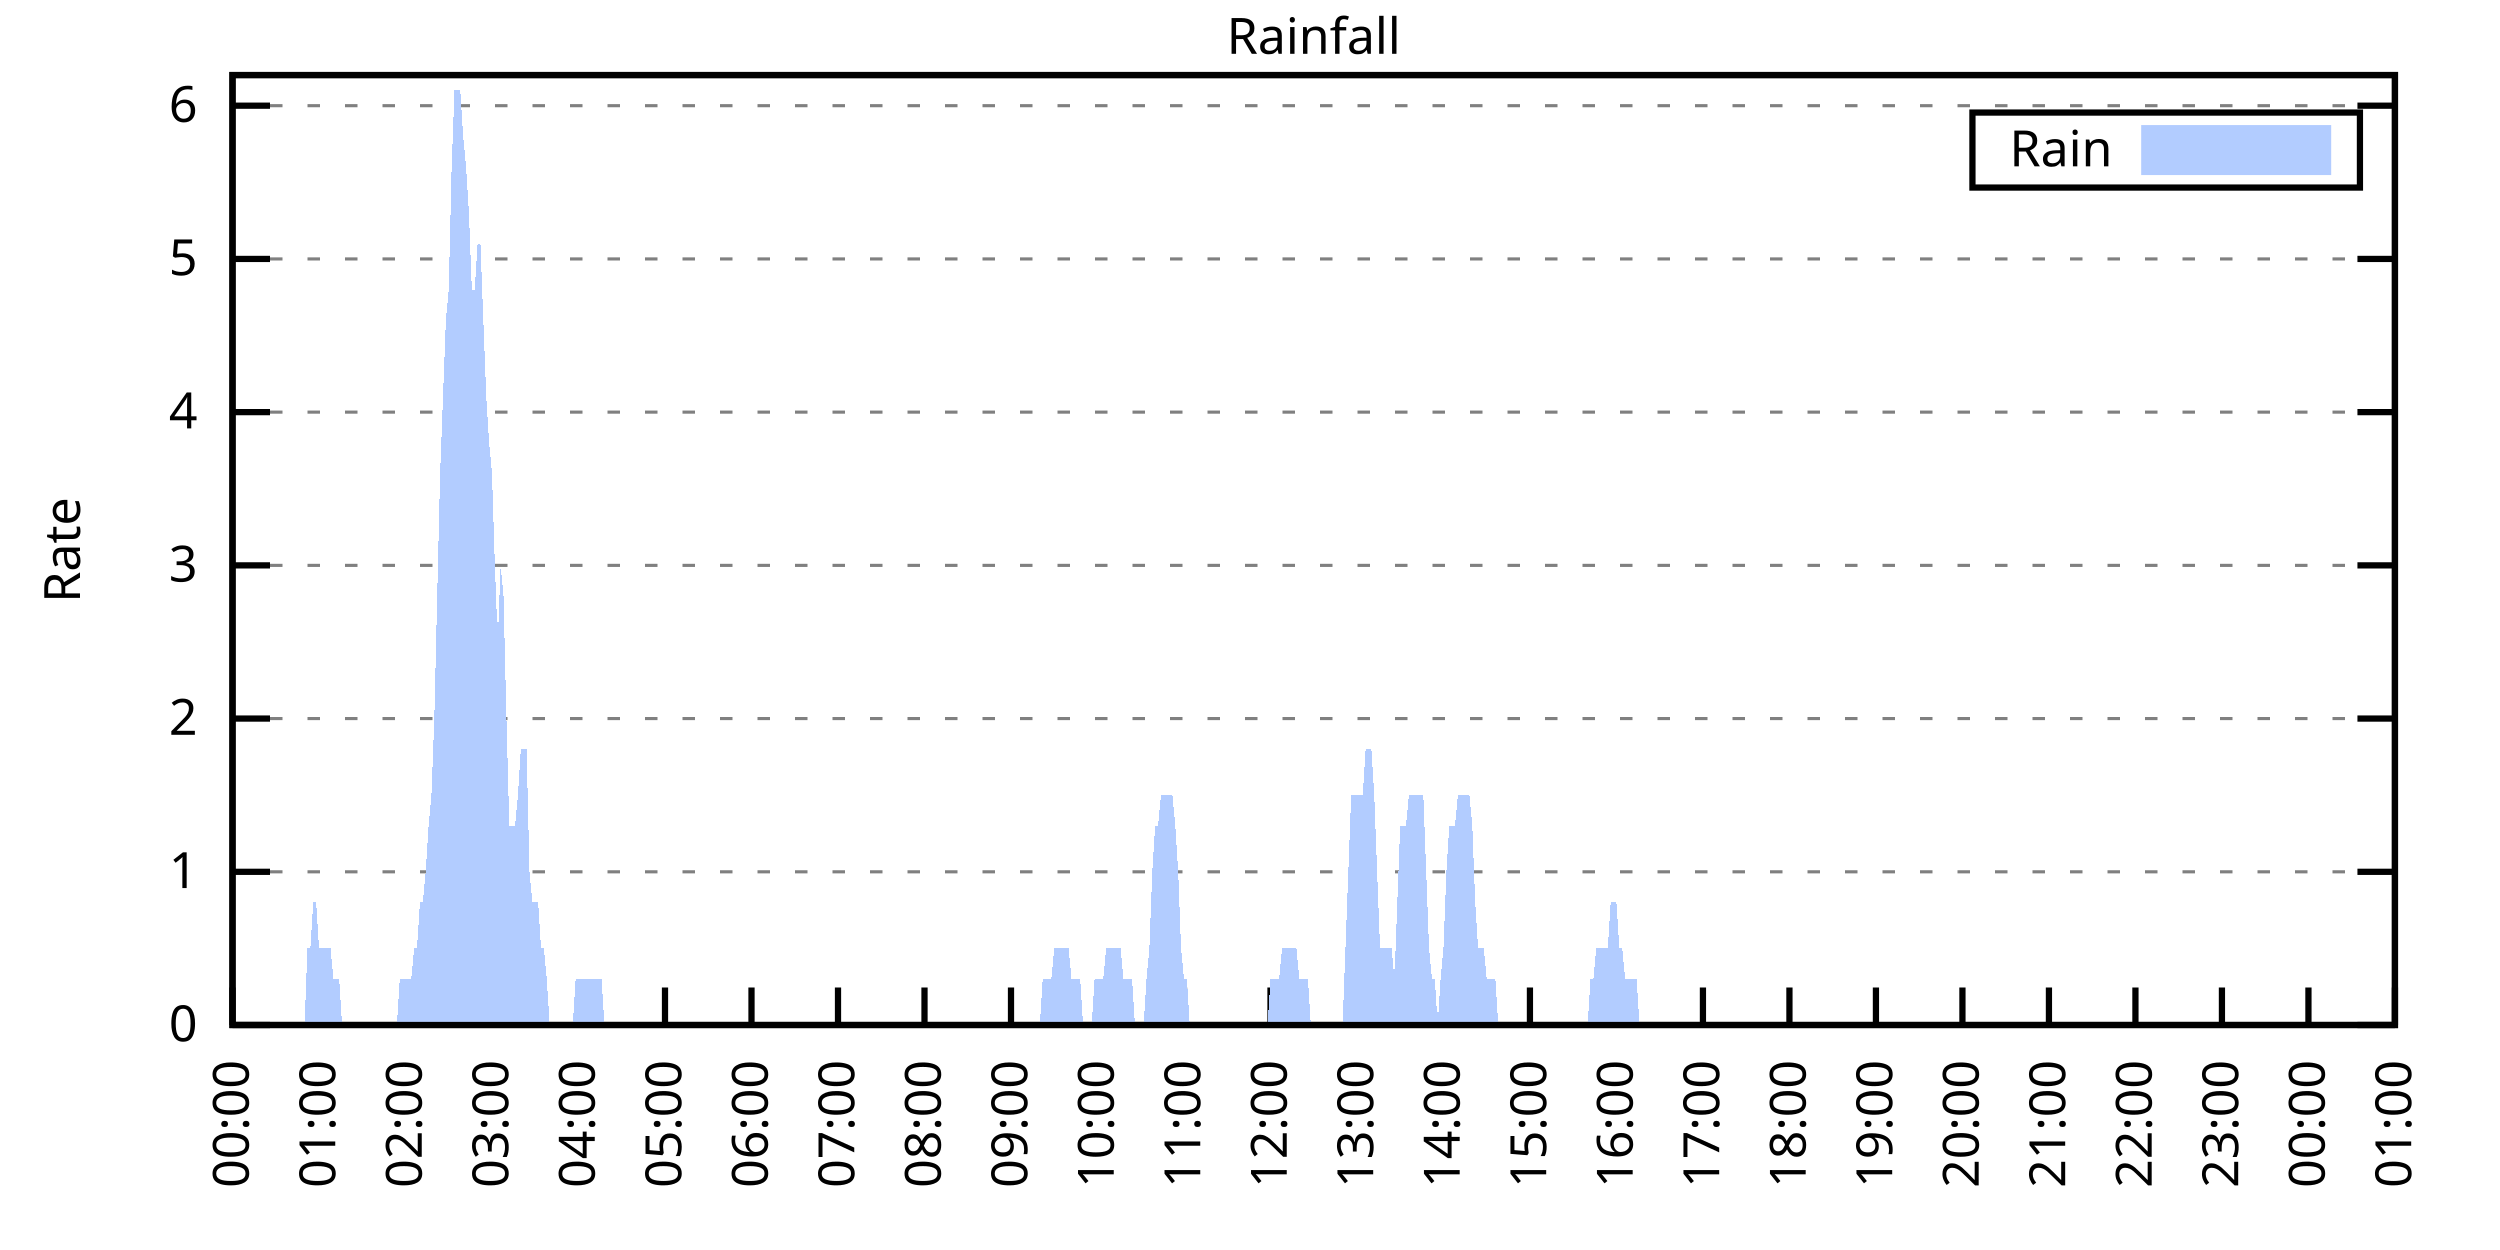
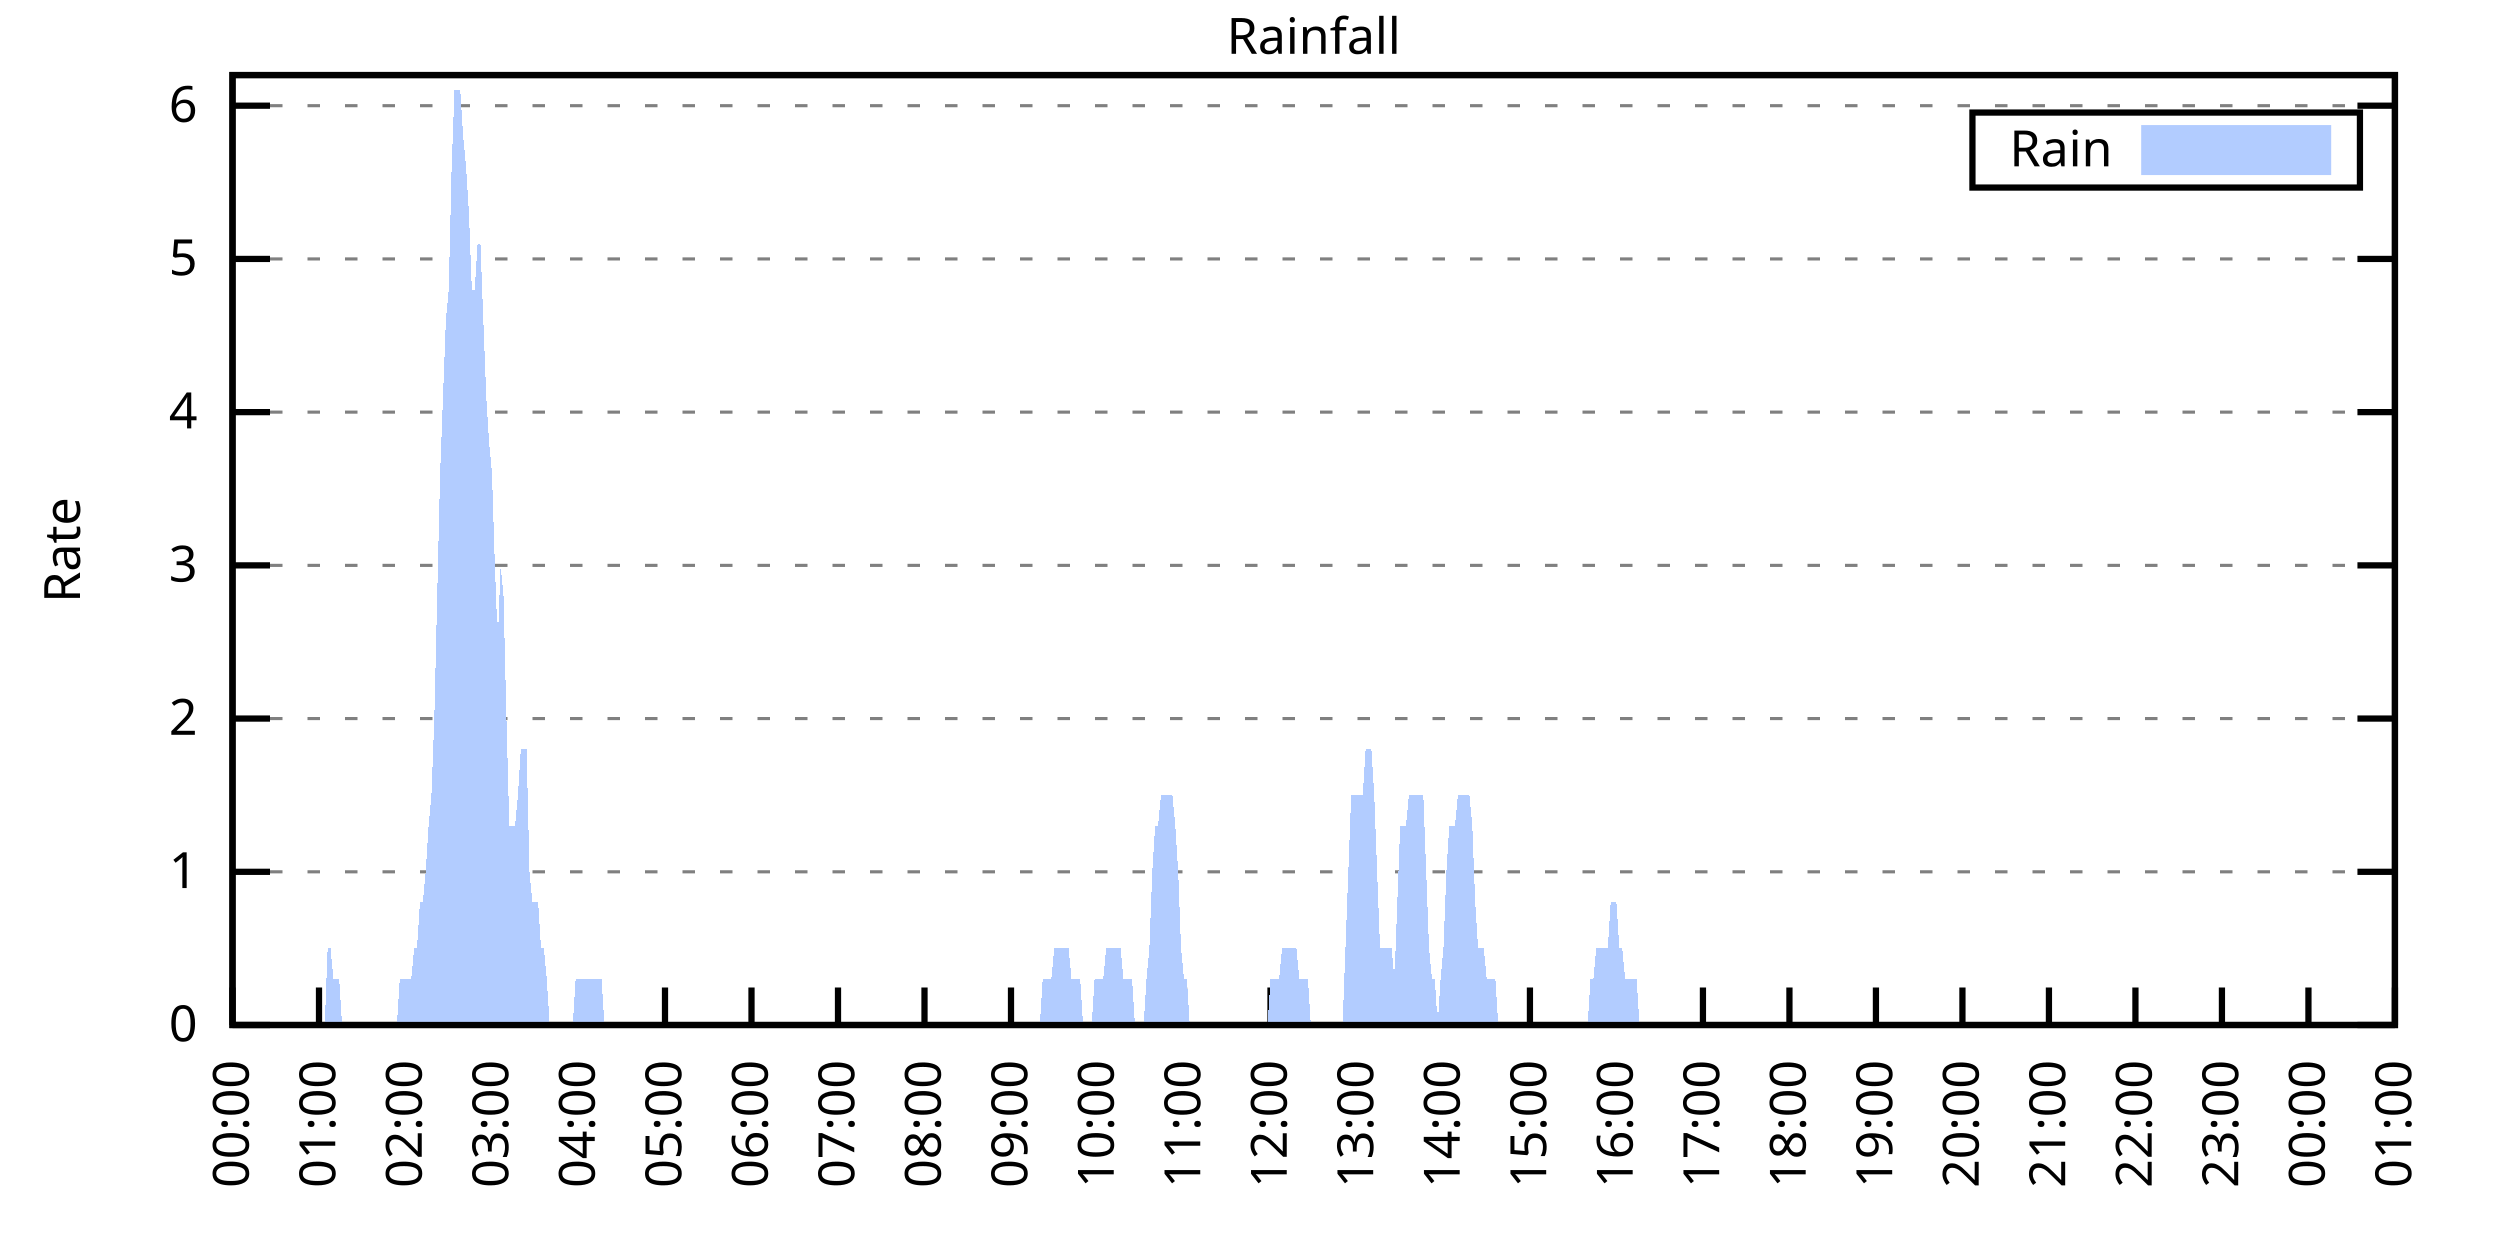
<svg xmlns="http://www.w3.org/2000/svg" xmlns:xlink="http://www.w3.org/1999/xlink" width="400" height="200" viewBox="0 0 400 200">
  <g id="gnuplot_canvas">
    <rect x="0" y="0" width="400" height="200" fill="none" />
    <defs>
      <circle id="gpDot" r="0.5" stroke-width="0.5" stroke="currentColor" />
      <path id="gpPt0" stroke-width="0.333" stroke="currentColor" d="M-1,0 h2 M0,-1 v2" />
      <path id="gpPt1" stroke-width="0.333" stroke="currentColor" d="M-1,-1 L1,1 M1,-1 L-1,1" />
      <path id="gpPt2" stroke-width="0.333" stroke="currentColor" d="M-1,0 L1,0 M0,-1 L0,1 M-1,-1 L1,1 M-1,1 L1,-1" />
      <rect id="gpPt3" stroke-width="0.333" stroke="currentColor" x="-1" y="-1" width="2" height="2" />
      <rect id="gpPt4" stroke-width="0.333" stroke="currentColor" fill="currentColor" x="-1" y="-1" width="2" height="2" />
      <circle id="gpPt5" stroke-width="0.333" stroke="currentColor" cx="0" cy="0" r="1" />
      <use xlink:href="#gpPt5" id="gpPt6" fill="currentColor" stroke="none" />
      <path id="gpPt7" stroke-width="0.333" stroke="currentColor" d="M0,-1.33 L-1.33,0.67 L1.33,0.67 z" />
      <use xlink:href="#gpPt7" id="gpPt8" fill="currentColor" stroke="none" />
      <use xlink:href="#gpPt7" id="gpPt9" stroke="currentColor" transform="rotate(180)" />
      <use xlink:href="#gpPt9" id="gpPt10" fill="currentColor" stroke="none" />
      <use xlink:href="#gpPt3" id="gpPt11" stroke="currentColor" transform="rotate(45)" />
      <use xlink:href="#gpPt11" id="gpPt12" fill="currentColor" stroke="none" />
      <path id="gpPt13" stroke-width="0.333" stroke="currentColor" d="M0,1.330 L1.265,0.411 L0.782,-1.067 L-0.782,-1.076 L-1.265,0.411 z" />
      <use xlink:href="#gpPt13" id="gpPt14" fill="currentColor" stroke="none" />
      <filter id="textbox" filterUnits="objectBoundingBox" x="0" y="0" height="1" width="1">
        <feFlood flood-color="white" flood-opacity="1" result="bgnd" />
        <feComposite in="SourceGraphic" in2="bgnd" operator="atop" />
      </filter>
      <filter id="greybox" filterUnits="objectBoundingBox" x="0" y="0" height="1" width="1">
        <feFlood flood-color="lightgrey" flood-opacity="1" result="grey" />
        <feComposite in="SourceGraphic" in2="grey" operator="atop" />
      </filter>
    </defs>
    <g fill="none" color="white" stroke="currentColor" stroke-width="1.00" stroke-linecap="butt" stroke-linejoin="miter">
</g>
    <g fill="none" color="black" stroke="currentColor" stroke-width="1.00" stroke-linecap="butt" stroke-linejoin="miter">
      <g stroke="none" shape-rendering="crispEdges">
        <polygon fill="rgb(255, 255, 255)" points="37.20,164.00 383.18,164.00 383.18,12.02 37.20,12.02 " />
      </g>
    </g>
    <g fill="none" color="black" stroke="currentColor" stroke-width="1.00" stroke-linecap="butt" stroke-linejoin="miter">
</g>
    <g fill="none" color="black" stroke="black" stroke-width="0.50" stroke-linecap="butt" stroke-linejoin="miter">
</g>
    <g fill="none" color="gray" stroke="currentColor" stroke-width="0.50" stroke-linecap="butt" stroke-linejoin="miter">
      <path stroke="gray" stroke-dasharray="2,4" class="gridline" d="M37.20,164.00 L383.19,164.00  " />
    </g>
    <g fill="none" color="gray" stroke="gray" stroke-width="1.00" stroke-linecap="butt" stroke-linejoin="miter">
</g>
    <g fill="none" color="black" stroke="currentColor" stroke-width="1.00" stroke-linecap="butt" stroke-linejoin="miter">
      <path stroke="black" d="M37.20,164.00 L43.20,164.00 M383.19,164.00 L377.19,164.00  " />
      <g transform="translate(31.60,166.60)" stroke="none" fill="black" font-family="Sans" font-size="8.00" text-anchor="end">
        <text>
          <tspan font-family="Sans"> 0</tspan>
        </text>
      </g>
    </g>
    <g fill="none" color="black" stroke="currentColor" stroke-width="1.00" stroke-linecap="butt" stroke-linejoin="miter">
</g>
    <g fill="none" color="black" stroke="black" stroke-width="0.50" stroke-linecap="butt" stroke-linejoin="miter">
</g>
    <g fill="none" color="gray" stroke="currentColor" stroke-width="0.50" stroke-linecap="butt" stroke-linejoin="miter">
      <path stroke="gray" stroke-dasharray="2,4" class="gridline" d="M37.20,139.49 L383.19,139.49  " />
    </g>
    <g fill="none" color="gray" stroke="gray" stroke-width="1.00" stroke-linecap="butt" stroke-linejoin="miter">
</g>
    <g fill="none" color="black" stroke="currentColor" stroke-width="1.00" stroke-linecap="butt" stroke-linejoin="miter">
      <path stroke="black" d="M37.20,139.49 L43.20,139.49 M383.19,139.49 L377.19,139.49  " />
      <g transform="translate(31.60,142.09)" stroke="none" fill="black" font-family="Sans" font-size="8.00" text-anchor="end">
        <text>
          <tspan font-family="Sans"> 1</tspan>
        </text>
      </g>
    </g>
    <g fill="none" color="black" stroke="currentColor" stroke-width="1.00" stroke-linecap="butt" stroke-linejoin="miter">
</g>
    <g fill="none" color="black" stroke="black" stroke-width="0.50" stroke-linecap="butt" stroke-linejoin="miter">
</g>
    <g fill="none" color="gray" stroke="currentColor" stroke-width="0.50" stroke-linecap="butt" stroke-linejoin="miter">
      <path stroke="gray" stroke-dasharray="2,4" class="gridline" d="M37.20,114.97 L383.19,114.97  " />
    </g>
    <g fill="none" color="gray" stroke="gray" stroke-width="1.00" stroke-linecap="butt" stroke-linejoin="miter">
</g>
    <g fill="none" color="black" stroke="currentColor" stroke-width="1.00" stroke-linecap="butt" stroke-linejoin="miter">
      <path stroke="black" d="M37.20,114.97 L43.20,114.97 M383.19,114.97 L377.19,114.97  " />
      <g transform="translate(31.60,117.57)" stroke="none" fill="black" font-family="Sans" font-size="8.00" text-anchor="end">
        <text>
          <tspan font-family="Sans"> 2</tspan>
        </text>
      </g>
    </g>
    <g fill="none" color="black" stroke="currentColor" stroke-width="1.00" stroke-linecap="butt" stroke-linejoin="miter">
</g>
    <g fill="none" color="black" stroke="black" stroke-width="0.50" stroke-linecap="butt" stroke-linejoin="miter">
</g>
    <g fill="none" color="gray" stroke="currentColor" stroke-width="0.50" stroke-linecap="butt" stroke-linejoin="miter">
      <path stroke="gray" stroke-dasharray="2,4" class="gridline" d="M37.20,90.46 L383.19,90.46  " />
    </g>
    <g fill="none" color="gray" stroke="gray" stroke-width="1.00" stroke-linecap="butt" stroke-linejoin="miter">
</g>
    <g fill="none" color="black" stroke="currentColor" stroke-width="1.00" stroke-linecap="butt" stroke-linejoin="miter">
      <path stroke="black" d="M37.20,90.46 L43.20,90.46 M383.19,90.46 L377.19,90.46  " />
      <g transform="translate(31.60,93.06)" stroke="none" fill="black" font-family="Sans" font-size="8.00" text-anchor="end">
        <text>
          <tspan font-family="Sans"> 3</tspan>
        </text>
      </g>
    </g>
    <g fill="none" color="black" stroke="currentColor" stroke-width="1.00" stroke-linecap="butt" stroke-linejoin="miter">
</g>
    <g fill="none" color="black" stroke="black" stroke-width="0.50" stroke-linecap="butt" stroke-linejoin="miter">
</g>
    <g fill="none" color="gray" stroke="currentColor" stroke-width="0.50" stroke-linecap="butt" stroke-linejoin="miter">
      <path stroke="gray" stroke-dasharray="2,4" class="gridline" d="M37.20,65.94 L383.19,65.94  " />
    </g>
    <g fill="none" color="gray" stroke="gray" stroke-width="1.00" stroke-linecap="butt" stroke-linejoin="miter">
</g>
    <g fill="none" color="black" stroke="currentColor" stroke-width="1.00" stroke-linecap="butt" stroke-linejoin="miter">
      <path stroke="black" d="M37.20,65.94 L43.20,65.94 M383.19,65.94 L377.19,65.94  " />
      <g transform="translate(31.60,68.54)" stroke="none" fill="black" font-family="Sans" font-size="8.00" text-anchor="end">
        <text>
          <tspan font-family="Sans"> 4</tspan>
        </text>
      </g>
    </g>
    <g fill="none" color="black" stroke="currentColor" stroke-width="1.00" stroke-linecap="butt" stroke-linejoin="miter">
</g>
    <g fill="none" color="black" stroke="black" stroke-width="0.50" stroke-linecap="butt" stroke-linejoin="miter">
</g>
    <g fill="none" color="gray" stroke="currentColor" stroke-width="0.50" stroke-linecap="butt" stroke-linejoin="miter">
      <path stroke="gray" stroke-dasharray="2,4" class="gridline" d="M37.20,41.43 L383.19,41.43  " />
    </g>
    <g fill="none" color="gray" stroke="gray" stroke-width="1.00" stroke-linecap="butt" stroke-linejoin="miter">
</g>
    <g fill="none" color="black" stroke="currentColor" stroke-width="1.00" stroke-linecap="butt" stroke-linejoin="miter">
      <path stroke="black" d="M37.20,41.43 L43.20,41.43 M383.19,41.43 L377.19,41.43  " />
      <g transform="translate(31.60,44.03)" stroke="none" fill="black" font-family="Sans" font-size="8.00" text-anchor="end">
        <text>
          <tspan font-family="Sans"> 5</tspan>
        </text>
      </g>
    </g>
    <g fill="none" color="black" stroke="currentColor" stroke-width="1.00" stroke-linecap="butt" stroke-linejoin="miter">
</g>
    <g fill="none" color="black" stroke="black" stroke-width="0.50" stroke-linecap="butt" stroke-linejoin="miter">
</g>
    <g fill="none" color="gray" stroke="currentColor" stroke-width="0.50" stroke-linecap="butt" stroke-linejoin="miter">
      <path stroke="gray" stroke-dasharray="2,4" class="gridline" d="M37.20,16.91 L383.19,16.91  " />
    </g>
    <g fill="none" color="gray" stroke="gray" stroke-width="1.00" stroke-linecap="butt" stroke-linejoin="miter">
</g>
    <g fill="none" color="black" stroke="currentColor" stroke-width="1.00" stroke-linecap="butt" stroke-linejoin="miter">
      <path stroke="black" d="M37.20,16.91 L43.20,16.91 M383.19,16.91 L377.19,16.91  " />
      <g transform="translate(31.60,19.51)" stroke="none" fill="black" font-family="Sans" font-size="8.00" text-anchor="end">
        <text>
          <tspan font-family="Sans"> 6</tspan>
        </text>
      </g>
    </g>
    <g fill="none" color="black" stroke="currentColor" stroke-width="1.00" stroke-linecap="butt" stroke-linejoin="miter">
      <path stroke="black" d="M37.20,164.00 L37.20,158.00  " />
      <g transform="translate(39.80,169.60) rotate(270.00)" stroke="none" fill="black" font-family="Sans" font-size="8.00" text-anchor="end">
        <text>
          <tspan font-family="Sans">00:00</tspan>
        </text>
      </g>
    </g>
    <g fill="none" color="black" stroke="currentColor" stroke-width="1.00" stroke-linecap="butt" stroke-linejoin="miter">
      <path stroke="black" d="M51.04,164.00 L51.04,158.00  " />
      <g transform="translate(53.64,169.60) rotate(270.00)" stroke="none" fill="black" font-family="Sans" font-size="8.00" text-anchor="end">
        <text>
          <tspan font-family="Sans">01:00</tspan>
        </text>
      </g>
    </g>
    <g fill="none" color="black" stroke="currentColor" stroke-width="1.00" stroke-linecap="butt" stroke-linejoin="miter">
      <path stroke="black" d="M64.88,164.00 L64.88,158.00  " />
      <g transform="translate(67.48,169.60) rotate(270.00)" stroke="none" fill="black" font-family="Sans" font-size="8.00" text-anchor="end">
        <text>
          <tspan font-family="Sans">02:00</tspan>
        </text>
      </g>
    </g>
    <g fill="none" color="black" stroke="currentColor" stroke-width="1.00" stroke-linecap="butt" stroke-linejoin="miter">
      <path stroke="black" d="M78.72,164.00 L78.72,158.00  " />
      <g transform="translate(81.32,169.60) rotate(270.00)" stroke="none" fill="black" font-family="Sans" font-size="8.00" text-anchor="end">
        <text>
          <tspan font-family="Sans">03:00</tspan>
        </text>
      </g>
    </g>
    <g fill="none" color="black" stroke="currentColor" stroke-width="1.00" stroke-linecap="butt" stroke-linejoin="miter">
      <path stroke="black" d="M92.56,164.00 L92.56,158.00  " />
      <g transform="translate(95.16,169.60) rotate(270.00)" stroke="none" fill="black" font-family="Sans" font-size="8.00" text-anchor="end">
        <text>
          <tspan font-family="Sans">04:00</tspan>
        </text>
      </g>
    </g>
    <g fill="none" color="black" stroke="currentColor" stroke-width="1.00" stroke-linecap="butt" stroke-linejoin="miter">
      <path stroke="black" d="M106.40,164.00 L106.40,158.00  " />
      <g transform="translate(109.00,169.60) rotate(270.00)" stroke="none" fill="black" font-family="Sans" font-size="8.00" text-anchor="end">
        <text>
          <tspan font-family="Sans">05:00</tspan>
        </text>
      </g>
    </g>
    <g fill="none" color="black" stroke="currentColor" stroke-width="1.00" stroke-linecap="butt" stroke-linejoin="miter">
      <path stroke="black" d="M120.24,164.00 L120.24,158.00  " />
      <g transform="translate(122.84,169.60) rotate(270.00)" stroke="none" fill="black" font-family="Sans" font-size="8.00" text-anchor="end">
        <text>
          <tspan font-family="Sans">06:00</tspan>
        </text>
      </g>
    </g>
    <g fill="none" color="black" stroke="currentColor" stroke-width="1.00" stroke-linecap="butt" stroke-linejoin="miter">
      <path stroke="black" d="M134.08,164.00 L134.08,158.00  " />
      <g transform="translate(136.68,169.60) rotate(270.00)" stroke="none" fill="black" font-family="Sans" font-size="8.00" text-anchor="end">
        <text>
          <tspan font-family="Sans">07:00</tspan>
        </text>
      </g>
    </g>
    <g fill="none" color="black" stroke="currentColor" stroke-width="1.00" stroke-linecap="butt" stroke-linejoin="miter">
      <path stroke="black" d="M147.92,164.00 L147.92,158.00  " />
      <g transform="translate(150.52,169.60) rotate(270.00)" stroke="none" fill="black" font-family="Sans" font-size="8.00" text-anchor="end">
        <text>
          <tspan font-family="Sans">08:00</tspan>
        </text>
      </g>
    </g>
    <g fill="none" color="black" stroke="currentColor" stroke-width="1.00" stroke-linecap="butt" stroke-linejoin="miter">
      <path stroke="black" d="M161.76,164.00 L161.76,158.00  " />
      <g transform="translate(164.36,169.60) rotate(270.00)" stroke="none" fill="black" font-family="Sans" font-size="8.00" text-anchor="end">
        <text>
          <tspan font-family="Sans">09:00</tspan>
        </text>
      </g>
    </g>
    <g fill="none" color="black" stroke="currentColor" stroke-width="1.00" stroke-linecap="butt" stroke-linejoin="miter">
      <path stroke="black" d="M175.60,164.00 L175.60,158.00  " />
      <g transform="translate(178.20,169.60) rotate(270.00)" stroke="none" fill="black" font-family="Sans" font-size="8.00" text-anchor="end">
        <text>
          <tspan font-family="Sans">10:00</tspan>
        </text>
      </g>
    </g>
    <g fill="none" color="black" stroke="currentColor" stroke-width="1.00" stroke-linecap="butt" stroke-linejoin="miter">
      <path stroke="black" d="M189.44,164.00 L189.44,158.00  " />
      <g transform="translate(192.04,169.60) rotate(270.00)" stroke="none" fill="black" font-family="Sans" font-size="8.00" text-anchor="end">
        <text>
          <tspan font-family="Sans">11:00</tspan>
        </text>
      </g>
    </g>
    <g fill="none" color="black" stroke="currentColor" stroke-width="1.00" stroke-linecap="butt" stroke-linejoin="miter">
      <path stroke="black" d="M203.28,164.00 L203.28,158.00  " />
      <g transform="translate(205.88,169.60) rotate(270.00)" stroke="none" fill="black" font-family="Sans" font-size="8.00" text-anchor="end">
        <text>
          <tspan font-family="Sans">12:00</tspan>
        </text>
      </g>
    </g>
    <g fill="none" color="black" stroke="currentColor" stroke-width="1.00" stroke-linecap="butt" stroke-linejoin="miter">
      <path stroke="black" d="M217.11,164.00 L217.11,158.00  " />
      <g transform="translate(219.71,169.60) rotate(270.00)" stroke="none" fill="black" font-family="Sans" font-size="8.00" text-anchor="end">
        <text>
          <tspan font-family="Sans">13:00</tspan>
        </text>
      </g>
    </g>
    <g fill="none" color="black" stroke="currentColor" stroke-width="1.00" stroke-linecap="butt" stroke-linejoin="miter">
      <path stroke="black" d="M230.95,164.00 L230.95,158.00  " />
      <g transform="translate(233.55,169.60) rotate(270.00)" stroke="none" fill="black" font-family="Sans" font-size="8.00" text-anchor="end">
        <text>
          <tspan font-family="Sans">14:00</tspan>
        </text>
      </g>
    </g>
    <g fill="none" color="black" stroke="currentColor" stroke-width="1.00" stroke-linecap="butt" stroke-linejoin="miter">
      <path stroke="black" d="M244.79,164.00 L244.79,158.00  " />
      <g transform="translate(247.39,169.60) rotate(270.00)" stroke="none" fill="black" font-family="Sans" font-size="8.00" text-anchor="end">
        <text>
          <tspan font-family="Sans">15:00</tspan>
        </text>
      </g>
    </g>
    <g fill="none" color="black" stroke="currentColor" stroke-width="1.00" stroke-linecap="butt" stroke-linejoin="miter">
      <path stroke="black" d="M258.63,164.00 L258.63,158.00  " />
      <g transform="translate(261.23,169.60) rotate(270.00)" stroke="none" fill="black" font-family="Sans" font-size="8.00" text-anchor="end">
        <text>
          <tspan font-family="Sans">16:00</tspan>
        </text>
      </g>
    </g>
    <g fill="none" color="black" stroke="currentColor" stroke-width="1.00" stroke-linecap="butt" stroke-linejoin="miter">
      <path stroke="black" d="M272.47,164.00 L272.47,158.00  " />
      <g transform="translate(275.07,169.60) rotate(270.00)" stroke="none" fill="black" font-family="Sans" font-size="8.00" text-anchor="end">
        <text>
          <tspan font-family="Sans">17:00</tspan>
        </text>
      </g>
    </g>
    <g fill="none" color="black" stroke="currentColor" stroke-width="1.00" stroke-linecap="butt" stroke-linejoin="miter">
      <path stroke="black" d="M286.31,164.00 L286.31,158.00  " />
      <g transform="translate(288.91,169.60) rotate(270.00)" stroke="none" fill="black" font-family="Sans" font-size="8.00" text-anchor="end">
        <text>
          <tspan font-family="Sans">18:00</tspan>
        </text>
      </g>
    </g>
    <g fill="none" color="black" stroke="currentColor" stroke-width="1.00" stroke-linecap="butt" stroke-linejoin="miter">
      <path stroke="black" d="M300.15,164.00 L300.15,158.00  " />
      <g transform="translate(302.75,169.60) rotate(270.00)" stroke="none" fill="black" font-family="Sans" font-size="8.00" text-anchor="end">
        <text>
          <tspan font-family="Sans">19:00</tspan>
        </text>
      </g>
    </g>
    <g fill="none" color="black" stroke="currentColor" stroke-width="1.00" stroke-linecap="butt" stroke-linejoin="miter">
      <path stroke="black" d="M313.99,164.00 L313.99,158.00  " />
      <g transform="translate(316.59,169.60) rotate(270.00)" stroke="none" fill="black" font-family="Sans" font-size="8.00" text-anchor="end">
        <text>
          <tspan font-family="Sans">20:00</tspan>
        </text>
      </g>
    </g>
    <g fill="none" color="black" stroke="currentColor" stroke-width="1.00" stroke-linecap="butt" stroke-linejoin="miter">
      <path stroke="black" d="M327.83,164.00 L327.83,158.00  " />
      <g transform="translate(330.43,169.60) rotate(270.00)" stroke="none" fill="black" font-family="Sans" font-size="8.00" text-anchor="end">
        <text>
          <tspan font-family="Sans">21:00</tspan>
        </text>
      </g>
    </g>
    <g fill="none" color="black" stroke="currentColor" stroke-width="1.00" stroke-linecap="butt" stroke-linejoin="miter">
      <path stroke="black" d="M341.67,164.00 L341.67,158.00  " />
      <g transform="translate(344.27,169.60) rotate(270.00)" stroke="none" fill="black" font-family="Sans" font-size="8.00" text-anchor="end">
        <text>
          <tspan font-family="Sans">22:00</tspan>
        </text>
      </g>
    </g>
    <g fill="none" color="black" stroke="currentColor" stroke-width="1.00" stroke-linecap="butt" stroke-linejoin="miter">
      <path stroke="black" d="M355.51,164.00 L355.51,158.00  " />
      <g transform="translate(358.11,169.60) rotate(270.00)" stroke="none" fill="black" font-family="Sans" font-size="8.00" text-anchor="end">
        <text>
          <tspan font-family="Sans">23:00</tspan>
        </text>
      </g>
    </g>
    <g fill="none" color="black" stroke="currentColor" stroke-width="1.00" stroke-linecap="butt" stroke-linejoin="miter">
      <path stroke="black" d="M369.35,164.00 L369.35,158.00  " />
      <g transform="translate(371.95,169.60) rotate(270.00)" stroke="none" fill="black" font-family="Sans" font-size="8.00" text-anchor="end">
        <text>
          <tspan font-family="Sans">00:00</tspan>
        </text>
      </g>
    </g>
    <g fill="none" color="black" stroke="currentColor" stroke-width="1.00" stroke-linecap="butt" stroke-linejoin="miter">
      <path stroke="black" d="M383.19,164.00 L383.19,158.00  " />
      <g transform="translate(385.79,169.60) rotate(270.00)" stroke="none" fill="black" font-family="Sans" font-size="8.00" text-anchor="end">
        <text>
          <tspan font-family="Sans">01:00</tspan>
        </text>
      </g>
    </g>
    <g fill="none" color="black" stroke="currentColor" stroke-width="1.00" stroke-linecap="butt" stroke-linejoin="miter">
</g>
    <g fill="none" color="black" stroke="currentColor" stroke-width="1.00" stroke-linecap="butt" stroke-linejoin="miter">
      <path stroke="black" d="M37.20,12.01 L37.20,164.00 L383.19,164.00 L383.19,12.01 L37.20,12.01 Z  " />
    </g>
    <g fill="none" color="black" stroke="currentColor" stroke-width="1.00" stroke-linecap="butt" stroke-linejoin="miter">
</g>
    <g fill="none" color="black" stroke="currentColor" stroke-width="1.00" stroke-linecap="butt" stroke-linejoin="miter">
      <path stroke="black" d="M315.59,30.01 L315.59,18.01 L377.59,18.01 L377.59,30.01 L315.59,30.01 Z  " />
    </g>
    <g id="Rainfall_plot_1">
      <g fill="none" color="white" stroke="black" stroke-width="2.00" stroke-linecap="butt" stroke-linejoin="miter">
</g>
      <g fill="none" color="black" stroke="currentColor" stroke-width="2.00" stroke-linecap="butt" stroke-linejoin="miter">
        <g transform="translate(337.99,26.61)" stroke="none" fill="black" font-family="Sans" font-size="8.00" text-anchor="end">
          <text>
            <tspan font-family="Sans">Rain</tspan>
          </text>
        </g>
      </g>
      <g fill="none" color="black" stroke="currentColor" stroke-width="2.00" stroke-linecap="butt" stroke-linejoin="miter">
        <g stroke="none" shape-rendering="crispEdges">
          <polygon fill="rgb(178, 204, 255)" points="343.59,27.01 371.99,27.01 371.99,21.01 343.59,21.01 " />
        </g>
        <path stroke="rgb(178, 204, 255)" d="M343.59,27.01 L371.99,27.01 L371.99,21.01 L343.59,21.01 L343.59,27.01 Z  " />
      </g>
      <g fill="none" color="black" stroke="currentColor" stroke-width="2.00" stroke-linecap="butt" stroke-linejoin="miter">
        <g stroke="none" shape-rendering="crispEdges">
-           <polygon fill="rgb(178, 204, 255)" points="44.58,164.00 45.04,164.00 45.50,164.00 45.97,164.00 46.43,164.00 46.89,164.00 47.35,164.00 47.81,164.00 48.27,164.00 48.73,164.00 49.19,151.74 49.66,151.74 50.12,144.39 50.58,144.39 51.04,151.74 51.50,151.74 51.96,151.74 52.42,151.74 52.88,151.74 53.35,156.65 53.81,156.65 54.27,156.65 54.73,164.00 55.19,164.00 55.65,164.00 56.11,164.00 56.58,164.00 57.04,164.00 57.50,164.00 57.96,164.00 58.42,164.00 58.88,164.00 59.34,164.00 59.80,164.00 60.27,164.00 60.73,164.00 61.19,164.00 61.65,164.00 62.11,164.00 62.57,164.00 63.03,164.00 63.50,164.00 63.96,156.65 64.42,156.65 64.88,156.65 65.34,156.65 65.80,156.65 66.26,151.74 66.72,151.74 67.19,144.39 67.65,144.39 68.11,139.49 68.57,132.13 69.03,127.23 69.49,114.97 69.95,95.36 70.42,75.75 70.88,63.49 71.34,51.23 71.80,46.33 72.26,26.72 72.72,14.46 73.18,14.46 73.64,14.46 74.11,21.82 74.57,26.72 75.03,34.07 75.49,46.33 75.95,46.33 76.41,38.98 76.87,38.98 77.33,51.23 77.80,63.49 78.26,70.84 78.72,75.75 79.18,90.46 79.64,102.71 80.10,90.46 80.56,95.36 81.03,114.97 81.49,132.13 81.95,132.13 82.41,132.13 82.87,127.23 83.33,119.87 83.79,119.87 84.25,119.87 84.72,139.49 85.18,144.39 85.64,144.39 86.10,144.39 86.56,151.74 87.02,151.74 87.48,156.65 87.95,164.00 88.41,164.00 88.87,164.00 89.33,164.00 89.79,164.00 90.25,164.00 90.71,164.00 91.17,164.00 91.64,164.00 92.10,156.65 92.56,156.65 93.02,156.65 93.48,156.65 93.94,156.65 94.40,156.65 94.87,156.65 95.33,156.65 95.79,156.65 96.25,156.65 96.71,164.00 97.17,164.00 97.63,164.00 98.09,164.00 98.56,164.00 99.02,164.00 99.48,164.00 99.94,164.00 100.40,164.00 100.86,164.00 101.32,164.00 101.78,164.00 102.25,164.00 102.71,164.00 103.17,164.00 103.63,164.00 104.09,164.00 104.55,164.00 105.01,164.00 105.48,164.00 105.94,164.00 106.40,164.00 106.86,164.00 107.32,164.00 107.78,164.00 108.24,164.00 108.70,164.00 109.17,164.00 109.63,164.00 110.09,164.00 110.55,164.00 111.01,164.00 111.47,164.00 111.93,164.00 112.40,164.00 112.86,164.00 113.32,164.00 113.78,164.00 114.24,164.00 114.70,164.00 115.16,164.00 115.62,164.00 116.09,164.00 116.55,164.00 117.01,164.00 117.47,164.00 117.93,164.00 118.39,164.00 118.85,164.00 119.31,164.00 119.78,164.00 120.24,164.00 120.70,164.00 121.16,164.00 121.62,164.00 122.08,164.00 122.54,164.00 123.01,164.00 123.47,164.00 123.93,164.00 124.39,164.00 124.85,164.00 125.31,164.00 125.77,164.00 126.23,164.00 126.70,164.00 127.16,164.00 127.62,164.00 128.08,164.00 128.54,164.00 129.00,164.00 129.46,164.00 129.93,164.00 130.39,164.00 130.85,164.00 131.31,164.00 131.77,164.00 132.23,164.00 132.69,164.00 133.15,164.00 133.62,164.00 134.08,164.00 134.54,164.00 135.00,164.00 135.46,164.00 135.92,164.00 136.38,164.00 136.85,164.00 137.31,164.00 137.77,164.00 138.23,164.00 138.69,164.00 139.15,164.00 139.61,164.00 140.07,164.00 140.54,164.00 141.00,164.00 141.46,164.00 141.92,164.00 142.38,164.00 142.84,164.00 143.30,164.00 143.76,164.00 144.23,164.00 144.69,164.00 145.15,164.00 145.61,164.00 146.07,164.00 146.53,164.00 146.99,164.00 147.46,164.00 147.92,164.00 148.38,164.00 148.84,164.00 149.30,164.00 149.76,164.00 150.22,164.00 150.68,164.00 151.15,164.00 151.61,164.00 152.07,164.00 152.53,164.00 152.99,164.00 153.45,164.00 153.91,164.00 154.38,164.00 154.84,164.00 155.30,164.00 155.76,164.00 156.22,164.00 156.68,164.00 157.14,164.00 157.60,164.00 158.07,164.00 158.53,164.00 158.99,164.00 159.45,164.00 159.91,164.00 160.37,164.00 160.83,164.00 161.30,164.00 161.76,164.00 162.22,164.00 162.68,164.00 163.14,164.00 163.60,164.00 164.06,164.00 164.52,164.00 164.99,164.00 165.45,164.00 165.91,164.00 166.37,164.00 166.83,156.65 167.29,156.65 167.75,156.65 168.21,156.65 168.68,151.74 169.14,151.74 169.60,151.74 170.06,151.74 170.52,151.74 170.98,151.74 171.44,156.65 171.91,156.65 172.37,156.65 172.83,156.65 173.29,164.00 173.75,164.00 174.21,164.00 174.67,164.00 175.13,156.65 175.60,156.65 176.06,156.65 176.52,156.65 176.98,151.74 177.44,151.74 177.90,151.74 178.36,151.74 178.83,151.74 179.29,151.74 179.75,156.65 180.21,156.65 180.67,156.65 181.13,156.65 181.59,164.00 182.05,164.00 182.52,164.00 182.98,164.00 183.44,156.65 183.90,151.74 184.36,139.49 184.82,132.13 185.28,132.13 185.75,127.23 186.21,127.23 186.67,127.23 187.13,127.23 187.59,127.23 188.05,132.13 188.51,139.49 188.97,151.74 189.44,156.65 189.90,156.65 190.36,164.00 190.82,164.00 191.28,164.00 191.74,164.00 192.20,164.00 192.66,164.00 193.13,164.00 193.59,164.00 194.05,164.00 194.51,164.00 194.97,164.00 195.43,164.00 195.89,164.00 196.36,164.00 196.82,164.00 197.28,164.00 197.74,164.00 198.20,164.00 198.66,164.00 199.12,164.00 199.58,164.00 200.05,164.00 200.51,164.00 200.97,164.00 201.43,164.00 201.89,164.00 202.35,164.00 202.81,164.00 203.28,156.65 203.74,156.65 204.20,156.65 204.66,156.65 205.12,151.74 205.58,151.74 206.04,151.74 206.50,151.74 206.97,151.74 207.43,151.74 207.89,156.65 208.35,156.65 208.81,156.65 209.27,156.65 209.73,164.00 210.20,164.00 210.66,164.00 211.12,164.00 211.58,164.00 212.04,164.00 212.50,164.00 212.96,164.00 213.42,164.00 213.89,164.00 214.35,164.00 214.81,164.00 215.27,151.74 215.73,139.49 216.19,127.23 216.65,127.23 217.11,127.23 217.58,127.23 218.04,127.23 218.50,119.87 218.96,119.87 219.42,119.87 219.88,127.23 220.34,139.49 220.81,151.74 221.27,151.74 221.73,151.74 222.19,151.74 222.65,151.74 223.11,156.65 223.57,144.39 224.03,132.13 224.50,132.13 224.96,132.13 225.42,127.23 225.88,127.23 226.34,127.23 226.80,127.23 227.26,127.23 227.73,127.23 228.19,139.49 228.65,151.74 229.11,156.65 229.57,156.65 230.03,164.00 230.49,156.65 230.95,151.74 231.42,139.49 231.88,132.13 232.34,132.13 232.80,132.13 233.26,127.23 233.72,127.23 234.18,127.23 234.64,127.23 235.11,127.23 235.57,132.13 236.03,144.39 236.49,151.74 236.95,151.74 237.41,151.74 237.87,156.65 238.34,156.65 238.80,156.65 239.26,156.65 239.72,164.00 240.18,164.00 240.64,164.00 241.10,164.00 241.56,164.00 242.03,164.00 242.49,164.00 242.95,164.00 243.41,164.00 243.87,164.00 244.33,164.00 244.79,164.00 245.26,164.00 245.72,164.00 246.18,164.00 246.64,164.00 247.10,164.00 247.56,164.00 248.02,164.00 248.48,164.00 248.95,164.00 249.41,164.00 249.87,164.00 250.33,164.00 250.79,164.00 251.25,164.00 251.71,164.00 252.18,164.00 252.64,164.00 253.10,164.00 253.56,164.00 254.02,164.00 254.48,156.65 254.94,156.65 255.40,151.74 255.87,151.74 256.33,151.74 256.79,151.74 257.25,151.74 257.71,144.39 258.17,144.39 258.63,144.39 259.09,151.74 259.56,151.74 260.02,156.65 260.48,156.65 260.94,156.65 261.40,156.65 261.86,156.65 262.32,164.00 262.79,164.00 263.25,164.00 263.71,164.00 264.17,164.00 264.63,164.00 265.09,164.00 265.55,164.00 266.01,164.00 266.48,164.00 266.94,164.00 267.40,164.00 267.86,164.00 268.32,164.00 268.78,164.00 269.24,164.00 269.71,164.00 270.17,164.00 270.63,164.00 271.09,164.00 271.55,164.00 272.01,164.00 272.47,164.00 272.93,164.00 273.40,164.00 273.86,164.00 274.32,164.00 274.78,164.00 275.24,164.00 275.70,164.00 276.16,164.00 276.63,164.00 277.09,164.00 277.55,164.00 278.01,164.00 278.47,164.00 278.93,164.00 279.39,164.00 279.85,164.00 280.32,164.00 280.78,164.00 281.24,164.00 281.70,164.00 282.16,164.00 282.62,164.00 283.08,164.00 283.54,164.00 284.01,164.00 284.47,164.00 284.93,164.00 285.39,164.00 285.85,164.00 286.31,164.00 286.77,164.00 287.24,164.00 287.70,164.00 288.16,164.00 288.62,164.00 289.08,164.00 289.54,164.00 290.00,164.00 290.46,164.00 290.93,164.00 291.39,164.00 291.85,164.00 292.31,164.00 292.77,164.00 293.23,164.00 293.69,164.00 294.16,164.00 294.62,164.00 295.08,164.00 295.54,164.00 296.00,164.00 296.46,164.00 296.92,164.00 297.38,164.00 297.85,164.00 298.31,164.00 298.77,164.00 299.23,164.00 299.69,164.00 300.15,164.00 300.61,164.00 301.08,164.00 301.54,164.00 302.00,164.00 302.46,164.00 302.92,164.00 303.38,164.00 303.84,164.00 304.30,164.00 304.77,164.00 305.23,164.00 305.69,164.00 306.15,164.00 306.61,164.00 307.07,164.00 307.53,164.00 307.99,164.00 308.46,164.00 308.92,164.00 309.38,164.00 309.84,164.00 310.30,164.00 310.76,164.00 311.22,164.00 311.69,164.00 312.15,164.00 312.61,164.00 313.07,164.00 313.53,164.00 313.99,164.00 314.45,164.00 314.91,164.00 315.38,164.00 315.84,164.00 316.30,164.00 316.76,164.00 317.22,164.00 317.68,164.00 318.14,164.00 318.61,164.00 319.07,164.00 319.53,164.00 319.99,164.00 320.45,164.00 320.91,164.00 321.37,164.00 321.83,164.00 322.30,164.00 322.76,164.00 323.22,164.00 323.68,164.00 324.14,164.00 324.60,164.00 325.06,164.00 325.53,164.00 325.99,164.00 326.45,164.00 326.91,164.00 327.37,164.00 327.83,164.00 328.29,164.00 328.75,164.00 329.22,164.00 329.68,164.00 330.14,164.00 330.60,164.00 331.06,164.00 331.52,164.00 331.98,164.00 332.44,164.00 332.91,164.00 333.37,164.00 333.83,164.00 334.29,164.00 334.75,164.00 335.21,164.00 335.67,164.00 336.14,164.00 336.60,164.00 337.06,164.00 337.52,164.00 337.98,164.00 338.44,164.00 338.90,164.00 339.36,164.00 339.83,164.00 340.29,164.00 340.75,164.00 341.21,164.00 341.67,164.00 342.13,164.00 342.59,164.00 343.06,164.00 343.52,164.00 343.98,164.00 344.44,164.00 344.90,164.00 345.36,164.00 345.82,164.00 346.28,164.00 346.75,164.00 347.21,164.00 347.67,164.00 348.13,164.00 348.59,164.00 349.05,164.00 349.51,164.00 349.97,164.00 350.44,164.00 350.90,164.00 351.36,164.00 351.82,164.00 352.28,164.00 352.74,164.00 353.20,164.00 353.67,164.00 354.13,164.00 354.59,164.00 355.05,164.00 355.51,164.00 355.97,164.00 356.43,164.00 356.89,164.00 357.36,164.00 357.82,164.00 358.28,164.00 358.74,164.00 359.20,164.00 359.66,164.00 360.12,164.00 360.59,164.00 361.05,164.00 361.51,164.00 361.97,164.00 362.43,164.00 362.89,164.00 363.35,164.00 363.81,164.00 364.28,164.00 364.74,164.00 365.20,164.00 365.66,164.00 366.12,164.00 366.58,164.00 367.04,164.00 367.51,164.00 367.97,164.00 368.43,164.00 368.89,164.00 369.35,164.00 369.81,164.00 370.27,164.00 370.73,164.00 371.20,164.00 371.66,164.00 372.12,164.00 372.58,164.00 373.04,164.00 373.50,164.00 373.96,164.00 374.42,164.00 374.89,164.00 375.35,164.00 375.81,164.00 376.27,164.00 376.27,164.00 44.58,164.00 " />
+           <polygon fill="rgb(178, 204, 255)" points="47.81,164.00 48.27,164.00 48.73,164.00 49.19,164.00 49.66,164.00 50.12,164.00 50.58,164.00 51.04,164.00 51.50,164.00 51.96,164.00 52.42,151.74 52.88,151.74 53.35,156.65 53.81,156.65 54.27,156.65 54.73,164.00 55.19,164.00 55.65,164.00 56.11,164.00 56.58,164.00 57.04,164.00 57.50,164.00 57.96,164.00 58.42,164.00 58.88,164.00 59.34,164.00 59.80,164.00 60.27,164.00 60.73,164.00 61.19,164.00 61.65,164.00 62.11,164.00 62.57,164.00 63.03,164.00 63.50,164.00 63.96,156.65 64.42,156.65 64.88,156.65 65.34,156.65 65.80,156.65 66.26,151.74 66.72,151.74 67.19,144.39 67.65,144.39 68.11,139.49 68.57,132.13 69.03,127.23 69.49,114.97 69.95,95.36 70.42,75.75 70.88,63.49 71.34,51.23 71.80,46.33 72.26,26.72 72.72,14.46 73.18,14.46 73.64,14.46 74.11,21.82 74.57,26.72 75.03,34.07 75.49,46.33 75.95,46.33 76.41,38.98 76.87,38.98 77.33,51.23 77.80,63.49 78.26,70.84 78.72,75.75 79.18,90.46 79.64,102.71 80.10,90.46 80.56,95.36 81.03,114.97 81.49,132.13 81.95,132.13 82.41,132.13 82.87,127.23 83.33,119.87 83.79,119.87 84.25,119.87 84.72,139.49 85.18,144.39 85.64,144.39 86.10,144.39 86.56,151.74 87.02,151.74 87.48,156.65 87.95,164.00 88.41,164.00 88.87,164.00 89.33,164.00 89.79,164.00 90.25,164.00 90.71,164.00 91.17,164.00 91.64,164.00 92.10,156.65 92.56,156.65 93.02,156.65 93.48,156.65 93.94,156.65 94.40,156.65 94.87,156.65 95.33,156.65 95.79,156.65 96.25,156.65 96.71,164.00 97.17,164.00 97.63,164.00 98.09,164.00 98.56,164.00 99.02,164.00 99.48,164.00 99.94,164.00 100.40,164.00 100.86,164.00 101.32,164.00 101.78,164.00 102.25,164.00 102.71,164.00 103.17,164.00 103.63,164.00 104.09,164.00 104.55,164.00 105.01,164.00 105.48,164.00 105.94,164.00 106.40,164.00 106.86,164.00 107.32,164.00 107.78,164.00 108.24,164.00 108.70,164.00 109.17,164.00 109.63,164.00 110.09,164.00 110.55,164.00 111.01,164.00 111.47,164.00 111.93,164.00 112.40,164.00 112.86,164.00 113.32,164.00 113.78,164.00 114.24,164.00 114.70,164.00 115.16,164.00 115.62,164.00 116.09,164.00 116.55,164.00 117.01,164.00 117.47,164.00 117.93,164.00 118.39,164.00 118.85,164.00 119.31,164.00 119.78,164.00 120.24,164.00 120.70,164.00 121.16,164.00 121.62,164.00 122.08,164.00 122.54,164.00 123.01,164.00 123.47,164.00 123.93,164.00 124.39,164.00 124.85,164.00 125.31,164.00 125.77,164.00 126.23,164.00 126.70,164.00 127.16,164.00 127.62,164.00 128.08,164.00 128.54,164.00 129.00,164.00 129.46,164.00 129.93,164.00 130.39,164.00 130.85,164.00 131.31,164.00 131.77,164.00 132.23,164.00 132.69,164.00 133.15,164.00 133.62,164.00 134.08,164.00 134.54,164.00 135.00,164.00 135.46,164.00 135.92,164.00 136.38,164.00 136.85,164.00 137.31,164.00 137.77,164.00 138.23,164.00 138.69,164.00 139.15,164.00 139.61,164.00 140.07,164.00 140.54,164.00 141.00,164.00 141.46,164.00 141.92,164.00 142.38,164.00 142.84,164.00 143.30,164.00 143.76,164.00 144.23,164.00 144.69,164.00 145.15,164.00 145.61,164.00 146.07,164.00 146.53,164.00 146.99,164.00 147.46,164.00 147.92,164.00 148.38,164.00 148.84,164.00 149.30,164.00 149.76,164.00 150.22,164.00 150.68,164.00 151.15,164.00 151.61,164.00 152.07,164.00 152.53,164.00 152.99,164.00 153.45,164.00 153.91,164.00 154.38,164.00 154.84,164.00 155.30,164.00 155.76,164.00 156.22,164.00 156.68,164.00 157.14,164.00 157.60,164.00 158.07,164.00 158.53,164.00 158.99,164.00 159.45,164.00 159.91,164.00 160.37,164.00 160.83,164.00 161.30,164.00 161.76,164.00 162.22,164.00 162.68,164.00 163.14,164.00 163.60,164.00 164.06,164.00 164.52,164.00 164.99,164.00 165.45,164.00 165.91,164.00 166.37,164.00 166.83,156.65 167.29,156.65 167.75,156.65 168.21,156.65 168.68,151.74 169.14,151.74 169.60,151.74 170.06,151.74 170.52,151.74 170.98,151.74 171.44,156.65 171.91,156.65 172.37,156.65 172.83,156.65 173.29,164.00 173.75,164.00 174.21,164.00 174.67,164.00 175.13,156.65 175.60,156.65 176.06,156.65 176.52,156.65 176.98,151.74 177.44,151.74 177.90,151.74 178.36,151.74 178.83,151.74 179.29,151.74 179.75,156.65 180.21,156.65 180.67,156.65 181.13,156.65 181.59,164.00 182.05,164.00 182.52,164.00 182.98,164.00 183.44,156.65 183.90,151.74 184.36,139.49 184.82,132.13 185.28,132.13 185.75,127.23 186.21,127.23 186.67,127.23 187.13,127.23 187.59,127.23 188.05,132.13 188.51,139.49 188.97,151.74 189.44,156.65 189.90,156.65 190.36,164.00 190.82,164.00 191.28,164.00 191.74,164.00 192.20,164.00 192.66,164.00 193.13,164.00 193.59,164.00 194.05,164.00 194.51,164.00 194.97,164.00 195.43,164.00 195.89,164.00 196.36,164.00 196.82,164.00 197.28,164.00 197.74,164.00 198.20,164.00 198.66,164.00 199.12,164.00 199.58,164.00 200.05,164.00 200.51,164.00 200.97,164.00 201.43,164.00 201.89,164.00 202.35,164.00 202.81,164.00 203.28,156.65 203.74,156.65 204.20,156.65 204.66,156.65 205.12,151.74 205.58,151.74 206.04,151.74 206.50,151.74 206.97,151.74 207.43,151.74 207.89,156.65 208.35,156.65 208.81,156.65 209.27,156.65 209.73,164.00 210.20,164.00 210.66,164.00 211.12,164.00 211.58,164.00 212.04,164.00 212.50,164.00 212.96,164.00 213.42,164.00 213.89,164.00 214.35,164.00 214.81,164.00 215.27,151.74 215.73,139.49 216.19,127.23 216.65,127.23 217.11,127.23 217.58,127.23 218.04,127.23 218.50,119.87 218.96,119.87 219.42,119.87 219.88,127.23 220.34,139.49 220.81,151.74 221.27,151.74 221.73,151.74 222.19,151.74 222.65,151.74 223.11,156.65 223.57,144.39 224.03,132.13 224.50,132.13 224.96,132.13 225.42,127.23 225.88,127.23 226.34,127.23 226.80,127.23 227.26,127.23 227.73,127.23 228.19,139.49 228.65,151.74 229.11,156.65 229.57,156.65 230.03,164.00 230.49,156.65 230.95,151.74 231.42,139.49 231.88,132.13 232.34,132.13 232.80,132.13 233.26,127.23 233.72,127.23 234.18,127.23 234.64,127.23 235.11,127.23 235.57,132.13 236.03,144.39 236.49,151.74 236.95,151.74 237.41,151.74 237.87,156.65 238.34,156.65 238.80,156.65 239.26,156.65 239.72,164.00 240.18,164.00 240.64,164.00 241.10,164.00 241.56,164.00 242.03,164.00 242.49,164.00 242.95,164.00 243.41,164.00 243.87,164.00 244.33,164.00 244.79,164.00 245.26,164.00 245.72,164.00 246.18,164.00 246.64,164.00 247.10,164.00 247.56,164.00 248.02,164.00 248.48,164.00 248.95,164.00 249.41,164.00 249.87,164.00 250.33,164.00 250.79,164.00 251.25,164.00 251.71,164.00 252.18,164.00 252.64,164.00 253.10,164.00 253.56,164.00 254.02,164.00 254.48,156.65 254.94,156.65 255.40,151.74 255.87,151.74 256.33,151.74 256.79,151.74 257.25,151.74 257.71,144.39 258.17,144.39 258.63,144.39 259.09,151.74 259.56,151.74 260.02,156.65 260.48,156.65 260.94,156.65 261.40,156.65 261.86,156.65 262.32,164.00 262.79,164.00 263.25,164.00 263.71,164.00 264.17,164.00 264.63,164.00 265.09,164.00 265.55,164.00 266.01,164.00 266.48,164.00 266.94,164.00 267.40,164.00 267.86,164.00 268.32,164.00 268.78,164.00 269.24,164.00 269.71,164.00 270.17,164.00 270.63,164.00 271.09,164.00 271.55,164.00 272.01,164.00 272.47,164.00 272.93,164.00 273.40,164.00 273.86,164.00 274.32,164.00 274.78,164.00 275.24,164.00 275.70,164.00 276.16,164.00 276.63,164.00 277.09,164.00 277.55,164.00 278.01,164.00 278.47,164.00 278.93,164.00 279.39,164.00 279.85,164.00 280.32,164.00 280.78,164.00 281.24,164.00 281.70,164.00 282.16,164.00 282.62,164.00 283.08,164.00 283.54,164.00 284.01,164.00 284.47,164.00 284.93,164.00 285.39,164.00 285.85,164.00 286.31,164.00 286.77,164.00 287.24,164.00 287.70,164.00 288.16,164.00 288.62,164.00 289.08,164.00 289.54,164.00 290.00,164.00 290.46,164.00 290.93,164.00 291.39,164.00 291.85,164.00 292.31,164.00 292.77,164.00 293.23,164.00 293.69,164.00 294.16,164.00 294.62,164.00 295.08,164.00 295.54,164.00 296.00,164.00 296.46,164.00 296.92,164.00 297.38,164.00 297.85,164.00 298.31,164.00 298.77,164.00 299.23,164.00 299.69,164.00 300.15,164.00 300.61,164.00 301.08,164.00 301.54,164.00 302.00,164.00 302.46,164.00 302.92,164.00 303.38,164.00 303.84,164.00 304.30,164.00 304.77,164.00 305.23,164.00 305.69,164.00 306.15,164.00 306.61,164.00 307.07,164.00 307.53,164.00 307.99,164.00 308.46,164.00 308.92,164.00 309.38,164.00 309.84,164.00 310.30,164.00 310.76,164.00 311.22,164.00 311.69,164.00 312.15,164.00 312.61,164.00 313.07,164.00 313.53,164.00 313.99,164.00 314.45,164.00 314.91,164.00 315.38,164.00 315.84,164.00 316.30,164.00 316.76,164.00 317.22,164.00 317.68,164.00 318.14,164.00 318.61,164.00 319.07,164.00 319.53,164.00 319.99,164.00 320.45,164.00 320.91,164.00 321.37,164.00 321.83,164.00 322.30,164.00 322.76,164.00 323.22,164.00 323.68,164.00 324.14,164.00 324.60,164.00 325.06,164.00 325.53,164.00 325.99,164.00 326.45,164.00 326.91,164.00 327.37,164.00 327.83,164.00 328.29,164.00 328.75,164.00 329.22,164.00 329.68,164.00 330.14,164.00 330.60,164.00 331.06,164.00 331.52,164.00 331.98,164.00 332.44,164.00 332.91,164.00 333.37,164.00 333.83,164.00 334.29,164.00 334.75,164.00 335.21,164.00 335.67,164.00 336.14,164.00 336.60,164.00 337.06,164.00 337.52,164.00 337.98,164.00 338.44,164.00 338.90,164.00 339.36,164.00 339.83,164.00 340.29,164.00 340.75,164.00 341.21,164.00 341.67,164.00 342.13,164.00 342.59,164.00 343.06,164.00 343.52,164.00 343.98,164.00 344.44,164.00 344.90,164.00 345.36,164.00 345.82,164.00 346.28,164.00 346.75,164.00 347.21,164.00 347.67,164.00 348.13,164.00 348.59,164.00 349.05,164.00 349.51,164.00 349.97,164.00 350.44,164.00 350.90,164.00 351.36,164.00 351.82,164.00 352.28,164.00 352.74,164.00 353.20,164.00 353.67,164.00 354.13,164.00 354.59,164.00 355.05,164.00 355.51,164.00 355.97,164.00 356.43,164.00 356.89,164.00 357.36,164.00 357.82,164.00 358.28,164.00 358.74,164.00 359.20,164.00 359.66,164.00 360.12,164.00 360.59,164.00 361.05,164.00 361.51,164.00 361.97,164.00 362.43,164.00 362.89,164.00 363.35,164.00 363.81,164.00 364.28,164.00 364.74,164.00 365.20,164.00 365.66,164.00 366.12,164.00 366.58,164.00 367.04,164.00 367.51,164.00 367.97,164.00 368.43,164.00 368.89,164.00 369.35,164.00 369.81,164.00 370.27,164.00 370.73,164.00 371.20,164.00 371.66,164.00 372.12,164.00 372.58,164.00 373.04,164.00 373.50,164.00 373.96,164.00 374.42,164.00 374.89,164.00 375.35,164.00 375.81,164.00 376.27,164.00 376.73,164.00 377.19,164.00 377.65,164.00 378.12,164.00 378.58,164.00 379.04,164.00 379.50,164.00 379.50,164.00 47.81,164.00 " />
        </g>
      </g>
    </g>
    <g fill="none" color="black" stroke="currentColor" stroke-width="2.00" stroke-linecap="butt" stroke-linejoin="miter">
</g>
    <g fill="none" color="black" stroke="black" stroke-width="1.00" stroke-linecap="butt" stroke-linejoin="miter">
</g>
    <g fill="none" color="black" stroke="currentColor" stroke-width="1.00" stroke-linecap="butt" stroke-linejoin="miter">
      <path stroke="black" d="M37.20,12.01 L37.20,164.00 L383.19,164.00 L383.19,12.01 L37.20,12.01 Z  " />
      <g transform="translate(12.80,88.01) rotate(270.00)" stroke="none" fill="black" font-family="Sans" font-size="8.00" text-anchor="middle">
        <text>
          <tspan font-family="Sans">Rate</tspan>
        </text>
      </g>
    </g>
    <g fill="none" color="black" stroke="currentColor" stroke-width="1.00" stroke-linecap="butt" stroke-linejoin="miter">
</g>
    <g fill="none" color="black" stroke="currentColor" stroke-width="1.00" stroke-linecap="butt" stroke-linejoin="miter">
      <g transform="translate(210.19,8.61)" stroke="none" fill="black" font-family="Sans" font-size="8.00" text-anchor="middle">
        <text>
          <tspan font-family="Sans">Rainfall</tspan>
        </text>
      </g>
    </g>
    <g fill="none" color="black" stroke="currentColor" stroke-width="1.00" stroke-linecap="butt" stroke-linejoin="miter">
</g>
  </g>
</svg>
